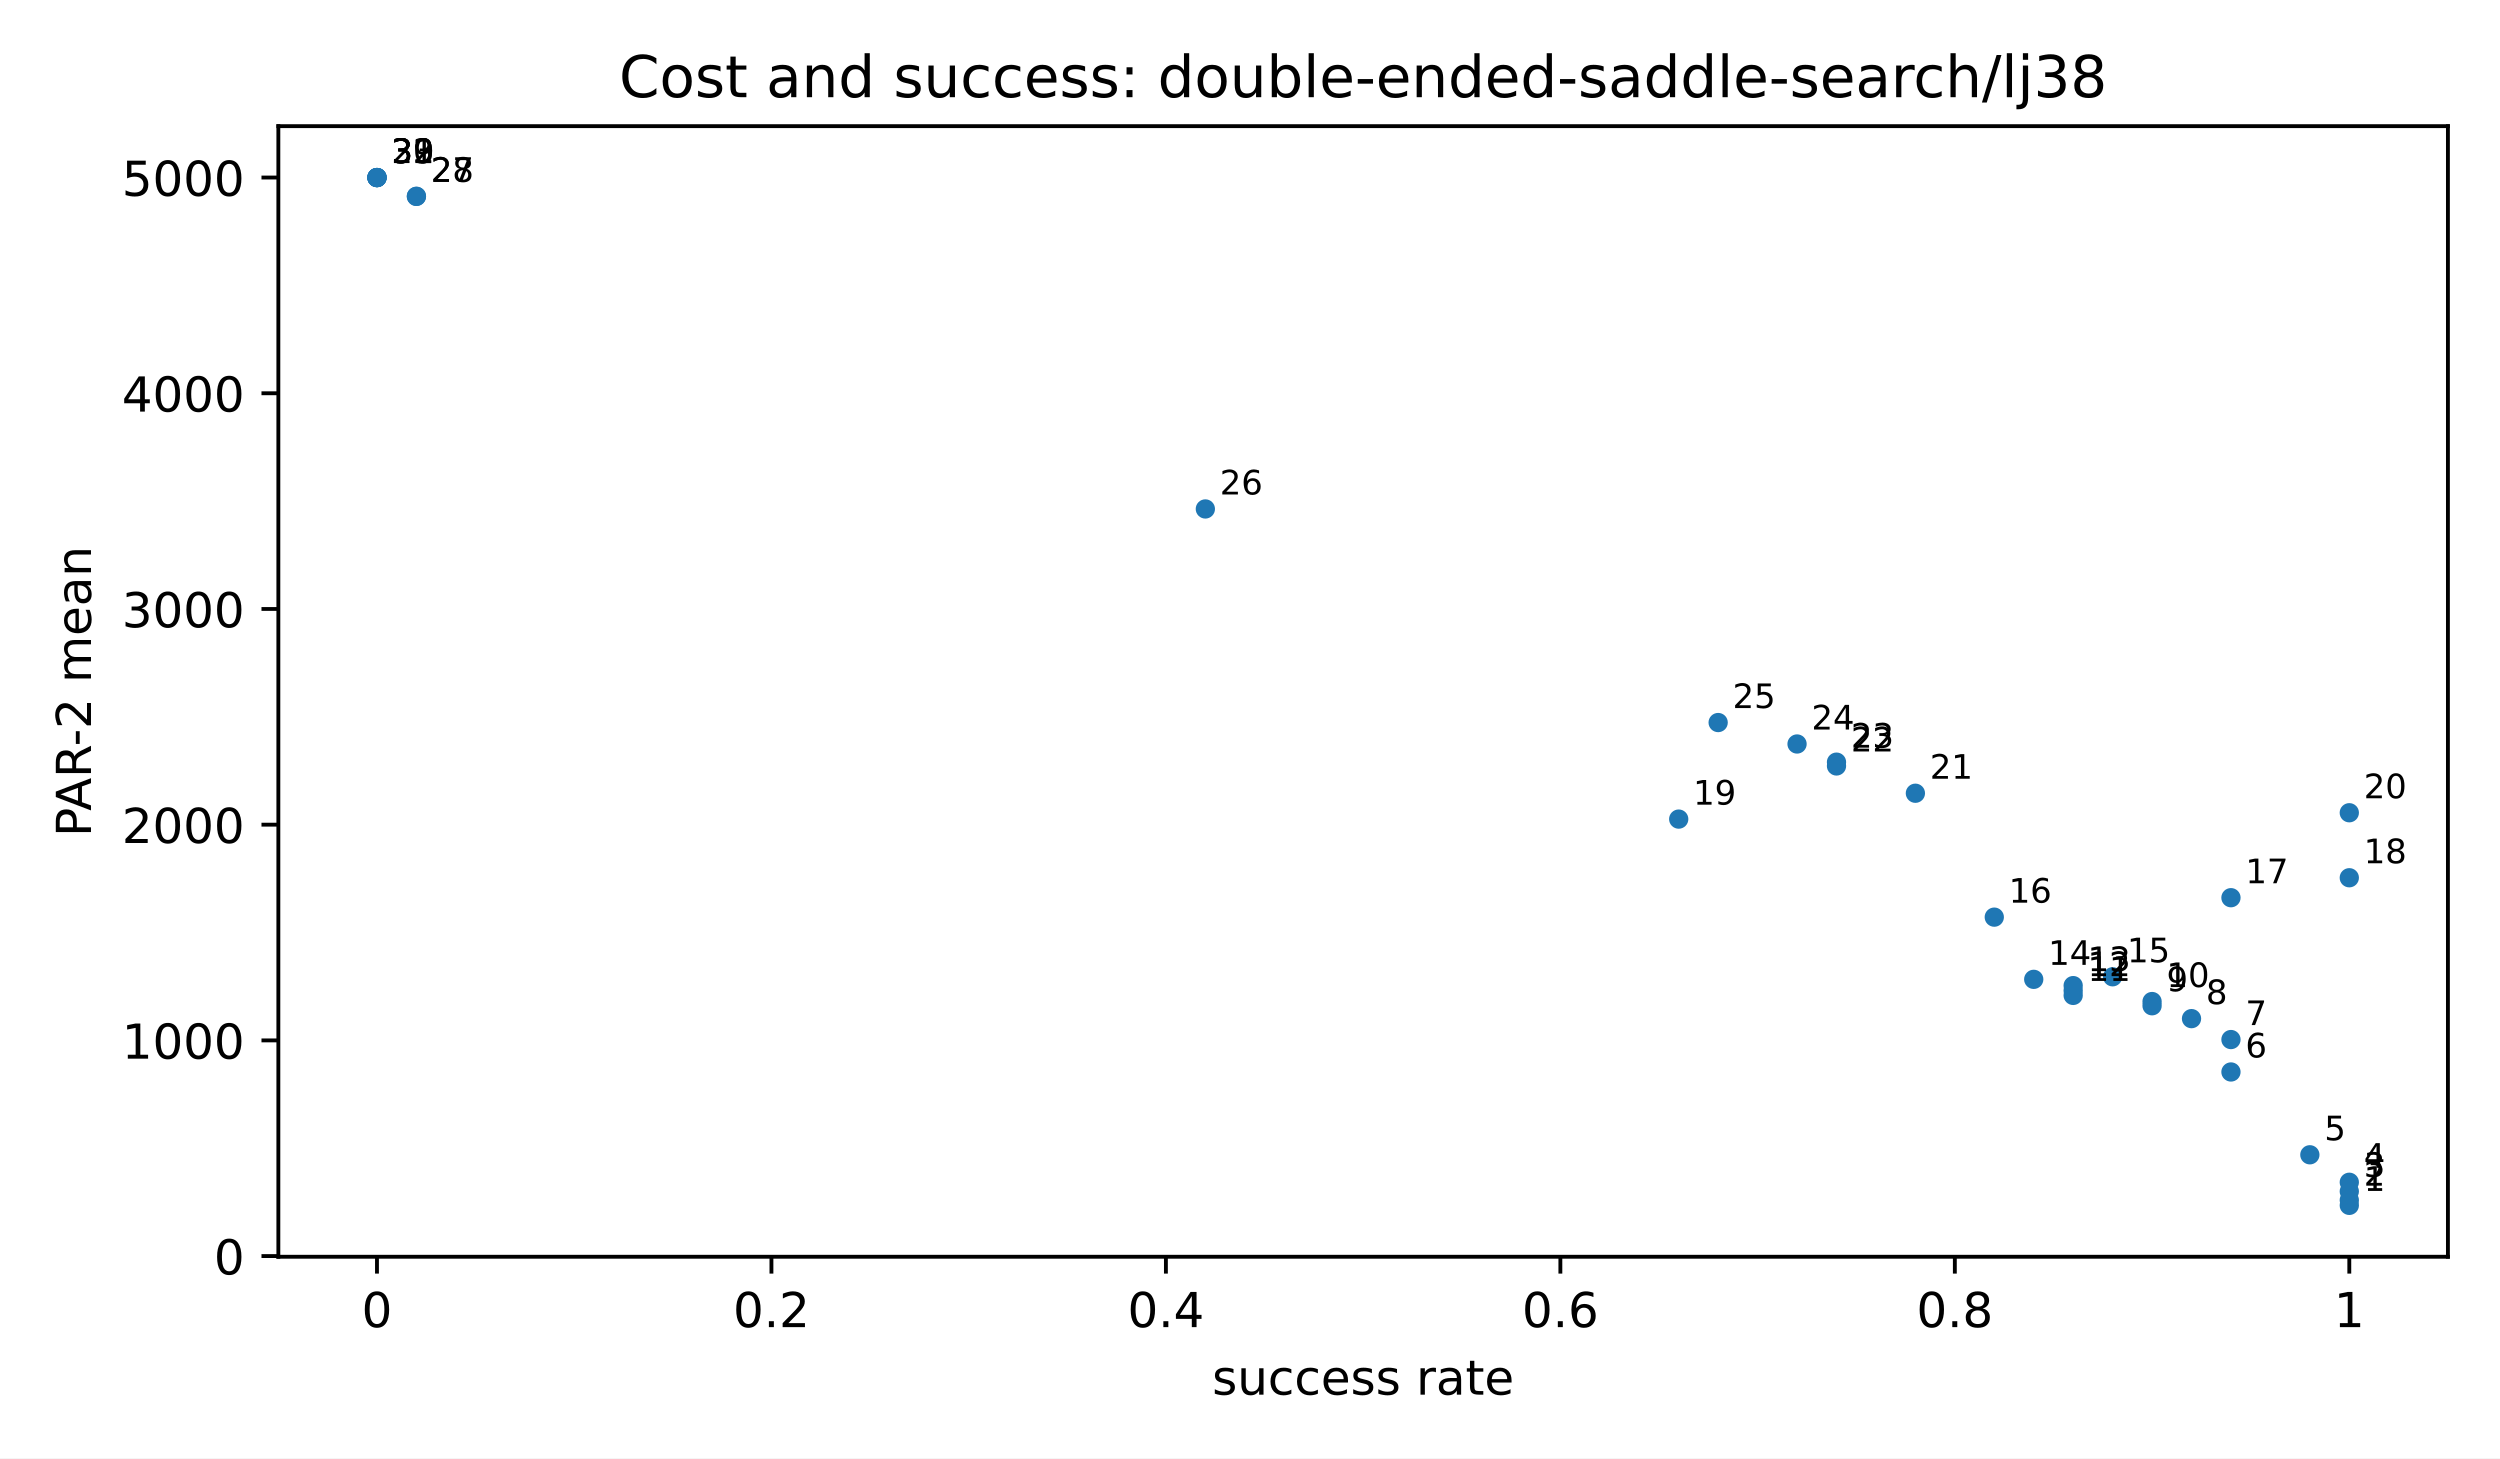
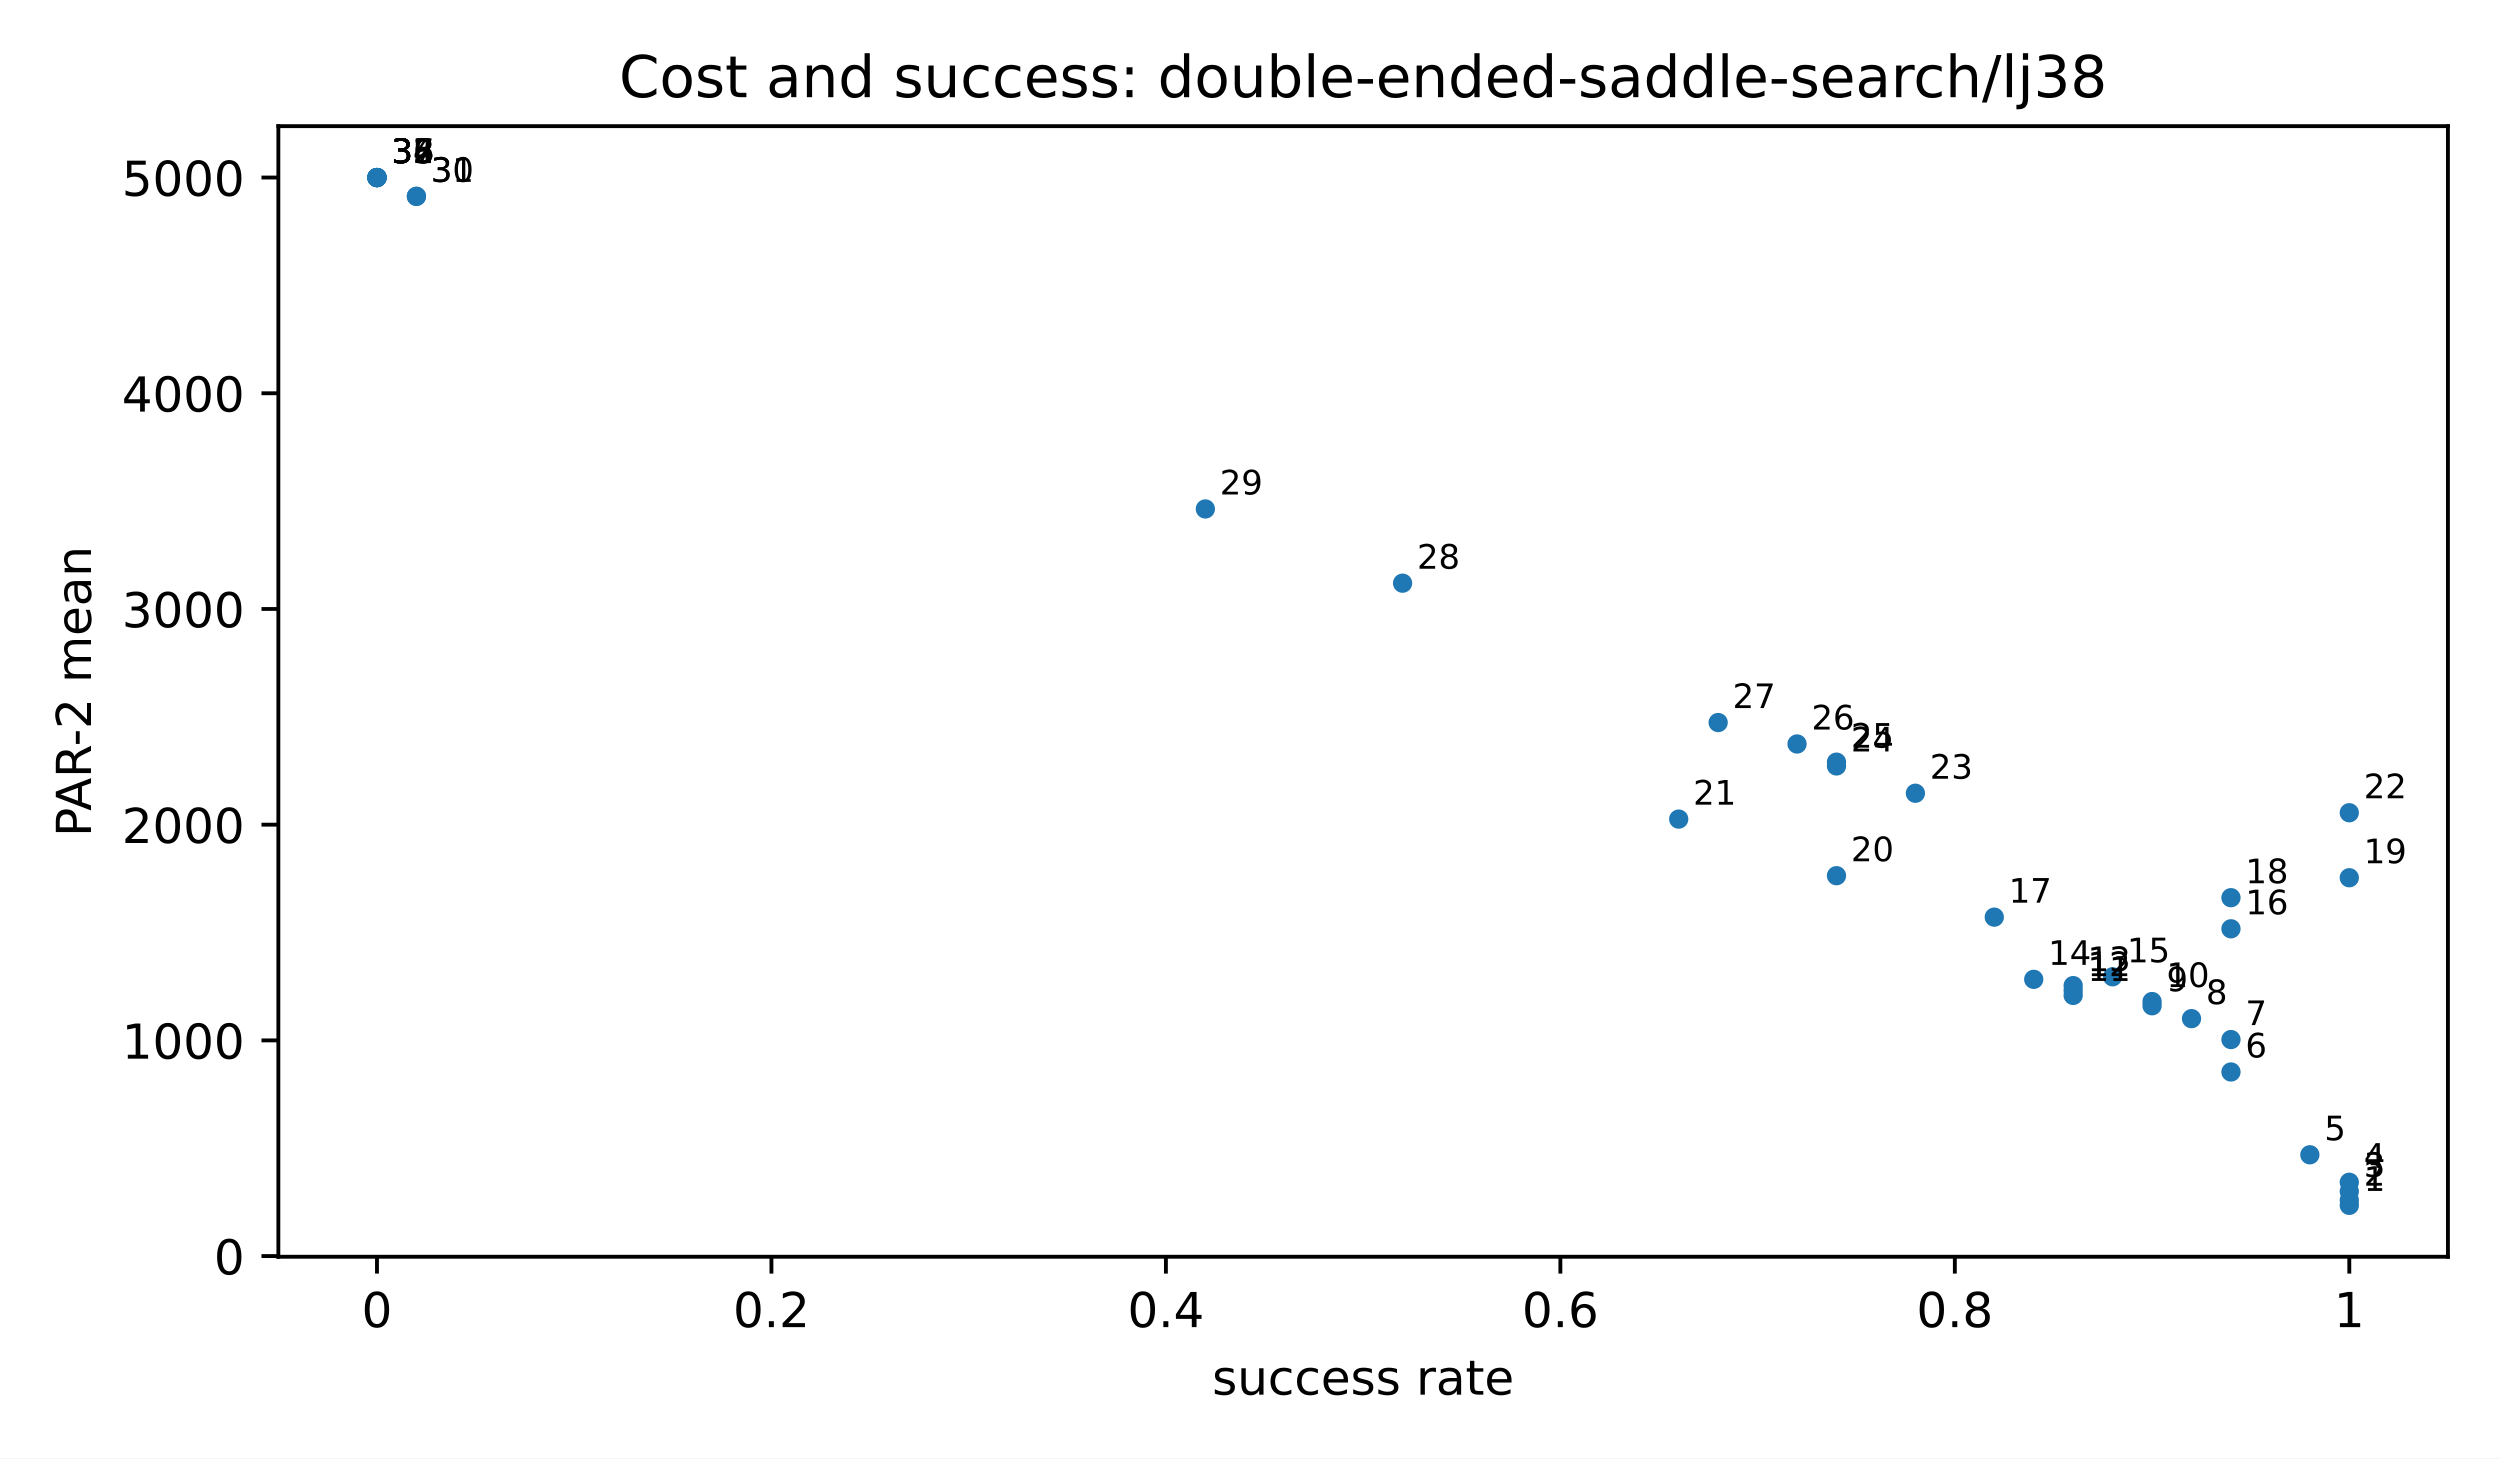
<svg xmlns="http://www.w3.org/2000/svg" xmlns:xlink="http://www.w3.org/1999/xlink" width="518.4pt" height="302.4pt" viewBox="0 0 518.4 302.4" version="1.1">
  <defs>
    <style type="text/css">*{stroke-linejoin: round; stroke-linecap: butt}</style>
  </defs>
  <g id="figure_1">
    <g id="patch_1">
      <path d="M 0 302.4  L 518.4 302.4  L 518.4 0  L 0 0  z " style="fill: #ffffff" />
    </g>
    <g id="axes_1">
      <g id="patch_2">
        <path d="M 57.72 260.6  L 507.6 260.6  L 507.6 26.16  L 57.72 26.16  z " style="fill: #ffffff" />
      </g>
      <g id="PathCollection_1">
        <defs>
          <path id="m2d8934182f" d="M 0 2  C 0.53 2 1.039 1.789 1.414 1.414  C 1.789 1.039 2 0.53 2 0  C 2 -0.53 1.789 -1.039 1.414 -1.414  C 1.039 -1.789 0.53 -2 0 -2  C -0.53 -2 -1.039 -1.789 -1.414 -1.414  C -1.789 -1.039 -2 -0.53 -2 0  C -2 0.53 -1.789 1.039 -1.414 1.414  C -1.039 1.789 -0.53 2 0 2  z " />
        </defs>
        <g clip-path="url(#pfbca4baf77)">
          <use xlink:href="#m2d8934182f" x="487.151" y="249.944" style="fill: #1f77b4" />
          <use xlink:href="#m2d8934182f" x="487.151" y="248.858" style="fill: #1f77b4" />
          <use xlink:href="#m2d8934182f" x="487.151" y="247.053" style="fill: #1f77b4" />
          <use xlink:href="#m2d8934182f" x="487.151" y="245.154" style="fill: #1f77b4" />
          <use xlink:href="#m2d8934182f" x="478.971" y="239.457" style="fill: #1f77b4" />
          <use xlink:href="#m2d8934182f" x="462.612" y="222.285" style="fill: #1f77b4" />
          <use xlink:href="#m2d8934182f" x="462.612" y="215.561" style="fill: #1f77b4" />
          <use xlink:href="#m2d8934182f" x="454.432" y="211.224" style="fill: #1f77b4" />
          <use xlink:href="#m2d8934182f" x="446.253" y="208.555" style="fill: #1f77b4" />
          <use xlink:href="#m2d8934182f" x="446.253" y="207.679" style="fill: #1f77b4" />
          <use xlink:href="#m2d8934182f" x="429.893" y="206.407" style="fill: #1f77b4" />
          <use xlink:href="#m2d8934182f" x="429.893" y="205.411" style="fill: #1f77b4" />
          <use xlink:href="#m2d8934182f" x="429.893" y="204.377" style="fill: #1f77b4" />
          <use xlink:href="#m2d8934182f" x="421.714" y="203.077" style="fill: #1f77b4" />
          <use xlink:href="#m2d8934182f" x="438.073" y="202.546" style="fill: #1f77b4" />
+           <use xlink:href="#m2d8934182f" x="462.612" y="192.596" style="fill: #1f77b4" />
          <use xlink:href="#m2d8934182f" x="413.534" y="190.179" style="fill: #1f77b4" />
          <use xlink:href="#m2d8934182f" x="462.612" y="186.147" style="fill: #1f77b4" />
          <use xlink:href="#m2d8934182f" x="487.151" y="182.01" style="fill: #1f77b4" />
+           <use xlink:href="#m2d8934182f" x="380.816" y="181.584" style="fill: #1f77b4" />
          <use xlink:href="#m2d8934182f" x="348.097" y="169.848" style="fill: #1f77b4" />
          <use xlink:href="#m2d8934182f" x="487.151" y="168.531" style="fill: #1f77b4" />
          <use xlink:href="#m2d8934182f" x="397.175" y="164.487" style="fill: #1f77b4" />
          <use xlink:href="#m2d8934182f" x="380.816" y="158.83" style="fill: #1f77b4" />
          <use xlink:href="#m2d8934182f" x="380.816" y="158.04" style="fill: #1f77b4" />
          <use xlink:href="#m2d8934182f" x="372.636" y="154.274" style="fill: #1f77b4" />
          <use xlink:href="#m2d8934182f" x="356.277" y="149.827" style="fill: #1f77b4" />
+           <use xlink:href="#m2d8934182f" x="290.84" y="120.928" style="fill: #1f77b4" />
          <use xlink:href="#m2d8934182f" x="249.941" y="105.537" style="fill: #1f77b4" />
          <use xlink:href="#m2d8934182f" x="86.349" y="40.715" style="fill: #1f77b4" />
          <use xlink:href="#m2d8934182f" x="86.349" y="40.715" style="fill: #1f77b4" />
+           <use xlink:href="#m2d8934182f" x="78.169" y="36.816" style="fill: #1f77b4" />
+           <use xlink:href="#m2d8934182f" x="78.169" y="36.816" style="fill: #1f77b4" />
          <use xlink:href="#m2d8934182f" x="78.169" y="36.816" style="fill: #1f77b4" />
          <use xlink:href="#m2d8934182f" x="78.169" y="36.816" style="fill: #1f77b4" />
          <use xlink:href="#m2d8934182f" x="78.169" y="36.816" style="fill: #1f77b4" />
          <use xlink:href="#m2d8934182f" x="78.169" y="36.816" style="fill: #1f77b4" />
          <use xlink:href="#m2d8934182f" x="78.169" y="36.816" style="fill: #1f77b4" />
        </g>
      </g>
      <g id="matplotlib.axis_1">
        <g id="xtick_1">
          <g id="line2d_1">
            <defs>
              <path id="m8ea4d47d77" d="M 0 0  L 0 3.5  " style="stroke: #000000; stroke-width: 0.8" />
            </defs>
            <g>
              <use xlink:href="#m8ea4d47d77" x="78.169" y="260.6" style="stroke: #000000; stroke-width: 0.8" />
            </g>
          </g>
          <g id="text_1">
            <text style="font-size: 10px; font-family: 'DejaVu Sans', 'Bitstream Vera Sans', 'Computer Modern Sans Serif', 'Lucida Grande', 'Verdana', 'Geneva', 'Lucid', 'Arial', 'Helvetica', 'Avant Garde', sans-serif; text-anchor: middle" x="78.169" y="275.198" transform="rotate(-0 78.16909 275.1977)">0</text>
          </g>
        </g>
        <g id="xtick_2">
          <g id="line2d_2">
            <g>
              <use xlink:href="#m8ea4d47d77" x="159.965" y="260.6" style="stroke: #000000; stroke-width: 0.8" />
            </g>
          </g>
          <g id="text_2">
            <text style="font-size: 10px; font-family: 'DejaVu Sans', 'Bitstream Vera Sans', 'Computer Modern Sans Serif', 'Lucida Grande', 'Verdana', 'Geneva', 'Lucid', 'Arial', 'Helvetica', 'Avant Garde', sans-serif; text-anchor: middle" x="159.965" y="275.198" transform="rotate(-0 159.9655 275.1977)">0.2</text>
          </g>
        </g>
        <g id="xtick_3">
          <g id="line2d_3">
            <g>
              <use xlink:href="#m8ea4d47d77" x="241.762" y="260.6" style="stroke: #000000; stroke-width: 0.8" />
            </g>
          </g>
          <g id="text_3">
            <text style="font-size: 10px; font-family: 'DejaVu Sans', 'Bitstream Vera Sans', 'Computer Modern Sans Serif', 'Lucida Grande', 'Verdana', 'Geneva', 'Lucid', 'Arial', 'Helvetica', 'Avant Garde', sans-serif; text-anchor: middle" x="241.762" y="275.198" transform="rotate(-0 241.7618 275.1977)">0.4</text>
          </g>
        </g>
        <g id="xtick_4">
          <g id="line2d_4">
            <g>
              <use xlink:href="#m8ea4d47d77" x="323.558" y="260.6" style="stroke: #000000; stroke-width: 0.8" />
            </g>
          </g>
          <g id="text_4">
            <text style="font-size: 10px; font-family: 'DejaVu Sans', 'Bitstream Vera Sans', 'Computer Modern Sans Serif', 'Lucida Grande', 'Verdana', 'Geneva', 'Lucid', 'Arial', 'Helvetica', 'Avant Garde', sans-serif; text-anchor: middle" x="323.558" y="275.198" transform="rotate(-0 323.5582 275.1977)">0.6</text>
          </g>
        </g>
        <g id="xtick_5">
          <g id="line2d_5">
            <g>
              <use xlink:href="#m8ea4d47d77" x="405.355" y="260.6" style="stroke: #000000; stroke-width: 0.8" />
            </g>
          </g>
          <g id="text_5">
            <text style="font-size: 10px; font-family: 'DejaVu Sans', 'Bitstream Vera Sans', 'Computer Modern Sans Serif', 'Lucida Grande', 'Verdana', 'Geneva', 'Lucid', 'Arial', 'Helvetica', 'Avant Garde', sans-serif; text-anchor: middle" x="405.355" y="275.198" transform="rotate(-0 405.3545 275.1977)">0.8</text>
          </g>
        </g>
        <g id="xtick_6">
          <g id="line2d_6">
            <g>
              <use xlink:href="#m8ea4d47d77" x="487.151" y="260.6" style="stroke: #000000; stroke-width: 0.8" />
            </g>
          </g>
          <g id="text_6">
            <text style="font-size: 10px; font-family: 'DejaVu Sans', 'Bitstream Vera Sans', 'Computer Modern Sans Serif', 'Lucida Grande', 'Verdana', 'Geneva', 'Lucid', 'Arial', 'Helvetica', 'Avant Garde', sans-serif; text-anchor: middle" x="487.151" y="275.198" transform="rotate(-0 487.1509 275.1977)">1</text>
          </g>
        </g>
        <g id="text_7">
          <text style="font-size: 10px; font-family: 'DejaVu Sans', 'Bitstream Vera Sans', 'Computer Modern Sans Serif', 'Lucida Grande', 'Verdana', 'Geneva', 'Lucid', 'Arial', 'Helvetica', 'Avant Garde', sans-serif; text-anchor: middle" x="282.66" y="289.198" transform="rotate(-0 282.66 289.1977)">success rate</text>
        </g>
      </g>
      <g id="matplotlib.axis_2">
        <g id="ytick_1">
          <g id="line2d_7">
            <defs>
              <path id="md659df78fa" d="M 0 0  L -3.5 0  " style="stroke: #000000; stroke-width: 0.8" />
            </defs>
            <g>
              <use xlink:href="#md659df78fa" x="57.72" y="260.464" style="stroke: #000000; stroke-width: 0.8" />
            </g>
          </g>
          <g id="text_8">
            <text style="font-size: 10px; font-family: 'DejaVu Sans', 'Bitstream Vera Sans', 'Computer Modern Sans Serif', 'Lucida Grande', 'Verdana', 'Geneva', 'Lucid', 'Arial', 'Helvetica', 'Avant Garde', sans-serif; text-anchor: end" x="50.72" y="264.263" transform="rotate(-0 50.72 264.2629)">0</text>
          </g>
        </g>
        <g id="ytick_2">
          <g id="line2d_8">
            <g>
              <use xlink:href="#md659df78fa" x="57.72" y="215.734" style="stroke: #000000; stroke-width: 0.8" />
            </g>
          </g>
          <g id="text_9">
            <text style="font-size: 10px; font-family: 'DejaVu Sans', 'Bitstream Vera Sans', 'Computer Modern Sans Serif', 'Lucida Grande', 'Verdana', 'Geneva', 'Lucid', 'Arial', 'Helvetica', 'Avant Garde', sans-serif; text-anchor: end" x="50.72" y="219.533" transform="rotate(-0 50.72 219.5333)">1000</text>
          </g>
        </g>
        <g id="ytick_3">
          <g id="line2d_9">
            <g>
              <use xlink:href="#md659df78fa" x="57.72" y="171.005" style="stroke: #000000; stroke-width: 0.8" />
            </g>
          </g>
          <g id="text_10">
            <text style="font-size: 10px; font-family: 'DejaVu Sans', 'Bitstream Vera Sans', 'Computer Modern Sans Serif', 'Lucida Grande', 'Verdana', 'Geneva', 'Lucid', 'Arial', 'Helvetica', 'Avant Garde', sans-serif; text-anchor: end" x="50.72" y="174.804" transform="rotate(-0 50.72 174.8038)">2000</text>
          </g>
        </g>
        <g id="ytick_4">
          <g id="line2d_10">
            <g>
              <use xlink:href="#md659df78fa" x="57.72" y="126.275" style="stroke: #000000; stroke-width: 0.8" />
            </g>
          </g>
          <g id="text_11">
            <text style="font-size: 10px; font-family: 'DejaVu Sans', 'Bitstream Vera Sans', 'Computer Modern Sans Serif', 'Lucida Grande', 'Verdana', 'Geneva', 'Lucid', 'Arial', 'Helvetica', 'Avant Garde', sans-serif; text-anchor: end" x="50.72" y="130.074" transform="rotate(-0 50.72 130.0743)">3000</text>
          </g>
        </g>
        <g id="ytick_5">
          <g id="line2d_11">
            <g>
              <use xlink:href="#md659df78fa" x="57.72" y="81.546" style="stroke: #000000; stroke-width: 0.8" />
            </g>
          </g>
          <g id="text_12">
            <text style="font-size: 10px; font-family: 'DejaVu Sans', 'Bitstream Vera Sans', 'Computer Modern Sans Serif', 'Lucida Grande', 'Verdana', 'Geneva', 'Lucid', 'Arial', 'Helvetica', 'Avant Garde', sans-serif; text-anchor: end" x="50.72" y="85.345" transform="rotate(-0 50.72 85.34472)">4000</text>
          </g>
        </g>
        <g id="ytick_6">
          <g id="line2d_12">
            <g>
              <use xlink:href="#md659df78fa" x="57.72" y="36.816" style="stroke: #000000; stroke-width: 0.8" />
            </g>
          </g>
          <g id="text_13">
            <text style="font-size: 10px; font-family: 'DejaVu Sans', 'Bitstream Vera Sans', 'Computer Modern Sans Serif', 'Lucida Grande', 'Verdana', 'Geneva', 'Lucid', 'Arial', 'Helvetica', 'Avant Garde', sans-serif; text-anchor: end" x="50.72" y="40.615" transform="rotate(-0 50.72 40.61519)">5000</text>
          </g>
        </g>
        <g id="text_14">
          <text style="font-size: 10px; font-family: 'DejaVu Sans', 'Bitstream Vera Sans', 'Computer Modern Sans Serif', 'Lucida Grande', 'Verdana', 'Geneva', 'Lucid', 'Arial', 'Helvetica', 'Avant Garde', sans-serif; text-anchor: middle" x="18.868" y="143.38" transform="rotate(-90 18.86766 143.38)">PAR-2 mean</text>
        </g>
      </g>
      <g id="patch_3">
        <path d="M 57.72 260.6  L 57.72 26.16  " style="fill: none; stroke: #000000; stroke-width: 0.8; stroke-linejoin: miter; stroke-linecap: square" />
      </g>
      <g id="patch_4">
        <path d="M 507.6 260.6  L 507.6 26.16  " style="fill: none; stroke: #000000; stroke-width: 0.8; stroke-linejoin: miter; stroke-linecap: square" />
      </g>
      <g id="patch_5">
        <path d="M 57.72 260.6  L 507.6 260.6  " style="fill: none; stroke: #000000; stroke-width: 0.8; stroke-linejoin: miter; stroke-linecap: square" />
      </g>
      <g id="patch_6">
        <path d="M 57.72 26.16  L 507.6 26.16  " style="fill: none; stroke: #000000; stroke-width: 0.8; stroke-linejoin: miter; stroke-linecap: square" />
      </g>
      <g id="text_15">
        <text style="font-size: 7px; font-family: 'DejaVu Sans', 'Bitstream Vera Sans', 'Computer Modern Sans Serif', 'Lucida Grande', 'Verdana', 'Geneva', 'Lucid', 'Arial', 'Helvetica', 'Avant Garde', sans-serif; text-anchor: start" x="490.151" y="246.944" transform="rotate(-0 490.1509 246.9436)">1</text>
      </g>
      <g id="text_16">
        <text style="font-size: 7px; font-family: 'DejaVu Sans', 'Bitstream Vera Sans', 'Computer Modern Sans Serif', 'Lucida Grande', 'Verdana', 'Geneva', 'Lucid', 'Arial', 'Helvetica', 'Avant Garde', sans-serif; text-anchor: start" x="490.151" y="245.858" transform="rotate(-0 490.1509 245.8585)">2</text>
      </g>
      <g id="text_17">
        <text style="font-size: 7px; font-family: 'DejaVu Sans', 'Bitstream Vera Sans', 'Computer Modern Sans Serif', 'Lucida Grande', 'Verdana', 'Geneva', 'Lucid', 'Arial', 'Helvetica', 'Avant Garde', sans-serif; text-anchor: start" x="490.151" y="244.053" transform="rotate(-0 490.1509 244.0532)">3</text>
      </g>
      <g id="text_18">
        <text style="font-size: 7px; font-family: 'DejaVu Sans', 'Bitstream Vera Sans', 'Computer Modern Sans Serif', 'Lucida Grande', 'Verdana', 'Geneva', 'Lucid', 'Arial', 'Helvetica', 'Avant Garde', sans-serif; text-anchor: start" x="490.151" y="242.154" transform="rotate(-0 490.1509 242.154)">4</text>
      </g>
      <g id="text_19">
        <text style="font-size: 7px; font-family: 'DejaVu Sans', 'Bitstream Vera Sans', 'Computer Modern Sans Serif', 'Lucida Grande', 'Verdana', 'Geneva', 'Lucid', 'Arial', 'Helvetica', 'Avant Garde', sans-serif; text-anchor: start" x="481.971" y="236.457" transform="rotate(-0 481.9713 236.4572)">5</text>
      </g>
      <g id="text_20">
        <text style="font-size: 7px; font-family: 'DejaVu Sans', 'Bitstream Vera Sans', 'Computer Modern Sans Serif', 'Lucida Grande', 'Verdana', 'Geneva', 'Lucid', 'Arial', 'Helvetica', 'Avant Garde', sans-serif; text-anchor: start" x="465.612" y="219.285" transform="rotate(-0 465.612 219.2847)">6</text>
      </g>
      <g id="text_21">
        <text style="font-size: 7px; font-family: 'DejaVu Sans', 'Bitstream Vera Sans', 'Computer Modern Sans Serif', 'Lucida Grande', 'Verdana', 'Geneva', 'Lucid', 'Arial', 'Helvetica', 'Avant Garde', sans-serif; text-anchor: start" x="465.612" y="212.561" transform="rotate(-0 465.612 212.5609)">7</text>
      </g>
      <g id="text_22">
        <text style="font-size: 7px; font-family: 'DejaVu Sans', 'Bitstream Vera Sans', 'Computer Modern Sans Serif', 'Lucida Grande', 'Verdana', 'Geneva', 'Lucid', 'Arial', 'Helvetica', 'Avant Garde', sans-serif; text-anchor: start" x="457.432" y="208.224" transform="rotate(-0 457.4324 208.224)">8</text>
      </g>
      <g id="text_23">
        <text style="font-size: 7px; font-family: 'DejaVu Sans', 'Bitstream Vera Sans', 'Computer Modern Sans Serif', 'Lucida Grande', 'Verdana', 'Geneva', 'Lucid', 'Arial', 'Helvetica', 'Avant Garde', sans-serif; text-anchor: start" x="449.253" y="205.555" transform="rotate(-0 449.2527 205.5554)">9</text>
      </g>
      <g id="text_24">
        <text style="font-size: 7px; font-family: 'DejaVu Sans', 'Bitstream Vera Sans', 'Computer Modern Sans Serif', 'Lucida Grande', 'Verdana', 'Geneva', 'Lucid', 'Arial', 'Helvetica', 'Avant Garde', sans-serif; text-anchor: start" x="449.253" y="204.679" transform="rotate(-0 449.2527 204.6787)">10</text>
      </g>
      <g id="text_25">
        <text style="font-size: 7px; font-family: 'DejaVu Sans', 'Bitstream Vera Sans', 'Computer Modern Sans Serif', 'Lucida Grande', 'Verdana', 'Geneva', 'Lucid', 'Arial', 'Helvetica', 'Avant Garde', sans-serif; text-anchor: start" x="432.893" y="203.407" transform="rotate(-0 432.8935 203.4075)">11</text>
      </g>
      <g id="text_26">
        <text style="font-size: 7px; font-family: 'DejaVu Sans', 'Bitstream Vera Sans', 'Computer Modern Sans Serif', 'Lucida Grande', 'Verdana', 'Geneva', 'Lucid', 'Arial', 'Helvetica', 'Avant Garde', sans-serif; text-anchor: start" x="432.893" y="202.411" transform="rotate(-0 432.8935 202.4109)">12</text>
      </g>
      <g id="text_27">
        <text style="font-size: 7px; font-family: 'DejaVu Sans', 'Bitstream Vera Sans', 'Computer Modern Sans Serif', 'Lucida Grande', 'Verdana', 'Geneva', 'Lucid', 'Arial', 'Helvetica', 'Avant Garde', sans-serif; text-anchor: start" x="432.893" y="201.377" transform="rotate(-0 432.8935 201.3768)">13</text>
      </g>
      <g id="text_28">
        <text style="font-size: 7px; font-family: 'DejaVu Sans', 'Bitstream Vera Sans', 'Computer Modern Sans Serif', 'Lucida Grande', 'Verdana', 'Geneva', 'Lucid', 'Arial', 'Helvetica', 'Avant Garde', sans-serif; text-anchor: start" x="424.714" y="200.077" transform="rotate(-0 424.7138 200.0769)">14</text>
      </g>
      <g id="text_29">
        <text style="font-size: 7px; font-family: 'DejaVu Sans', 'Bitstream Vera Sans', 'Computer Modern Sans Serif', 'Lucida Grande', 'Verdana', 'Geneva', 'Lucid', 'Arial', 'Helvetica', 'Avant Garde', sans-serif; text-anchor: start" x="441.073" y="199.546" transform="rotate(-0 441.0731 199.5455)">15</text>
      </g>
      <g id="text_30">
-         <text style="font-size: 7px; font-family: 'DejaVu Sans', 'Bitstream Vera Sans', 'Computer Modern Sans Serif', 'Lucida Grande', 'Verdana', 'Geneva', 'Lucid', 'Arial', 'Helvetica', 'Avant Garde', sans-serif; text-anchor: start" x="416.534" y="187.179" transform="rotate(-0 416.5342 187.1787)">16</text>
+         <text style="font-size: 7px; font-family: 'DejaVu Sans', 'Bitstream Vera Sans', 'Computer Modern Sans Serif', 'Lucida Grande', 'Verdana', 'Geneva', 'Lucid', 'Arial', 'Helvetica', 'Avant Garde', sans-serif; text-anchor: start" x="465.612" y="189.596" transform="rotate(-0 465.612 189.5959)">16</text>
      </g>
      <g id="text_31">
-         <text style="font-size: 7px; font-family: 'DejaVu Sans', 'Bitstream Vera Sans', 'Computer Modern Sans Serif', 'Lucida Grande', 'Verdana', 'Geneva', 'Lucid', 'Arial', 'Helvetica', 'Avant Garde', sans-serif; text-anchor: start" x="465.612" y="183.147" transform="rotate(-0 465.612 183.1468)">17</text>
+         <text style="font-size: 7px; font-family: 'DejaVu Sans', 'Bitstream Vera Sans', 'Computer Modern Sans Serif', 'Lucida Grande', 'Verdana', 'Geneva', 'Lucid', 'Arial', 'Helvetica', 'Avant Garde', sans-serif; text-anchor: start" x="416.534" y="187.179" transform="rotate(-0 416.5342 187.1787)">17</text>
      </g>
      <g id="text_32">
-         <text style="font-size: 7px; font-family: 'DejaVu Sans', 'Bitstream Vera Sans', 'Computer Modern Sans Serif', 'Lucida Grande', 'Verdana', 'Geneva', 'Lucid', 'Arial', 'Helvetica', 'Avant Garde', sans-serif; text-anchor: start" x="490.151" y="179.01" transform="rotate(-0 490.1509 179.0102)">18</text>
+         <text style="font-size: 7px; font-family: 'DejaVu Sans', 'Bitstream Vera Sans', 'Computer Modern Sans Serif', 'Lucida Grande', 'Verdana', 'Geneva', 'Lucid', 'Arial', 'Helvetica', 'Avant Garde', sans-serif; text-anchor: start" x="465.612" y="183.147" transform="rotate(-0 465.612 183.1468)">18</text>
      </g>
      <g id="text_33">
-         <text style="font-size: 7px; font-family: 'DejaVu Sans', 'Bitstream Vera Sans', 'Computer Modern Sans Serif', 'Lucida Grande', 'Verdana', 'Geneva', 'Lucid', 'Arial', 'Helvetica', 'Avant Garde', sans-serif; text-anchor: start" x="351.097" y="166.848" transform="rotate(-0 351.0971 166.8483)">19</text>
+         <text style="font-size: 7px; font-family: 'DejaVu Sans', 'Bitstream Vera Sans', 'Computer Modern Sans Serif', 'Lucida Grande', 'Verdana', 'Geneva', 'Lucid', 'Arial', 'Helvetica', 'Avant Garde', sans-serif; text-anchor: start" x="490.151" y="179.01" transform="rotate(-0 490.1509 179.0102)">19</text>
      </g>
      <g id="text_34">
-         <text style="font-size: 7px; font-family: 'DejaVu Sans', 'Bitstream Vera Sans', 'Computer Modern Sans Serif', 'Lucida Grande', 'Verdana', 'Geneva', 'Lucid', 'Arial', 'Helvetica', 'Avant Garde', sans-serif; text-anchor: start" x="490.151" y="165.531" transform="rotate(-0 490.1509 165.5314)">20</text>
+         <text style="font-size: 7px; font-family: 'DejaVu Sans', 'Bitstream Vera Sans', 'Computer Modern Sans Serif', 'Lucida Grande', 'Verdana', 'Geneva', 'Lucid', 'Arial', 'Helvetica', 'Avant Garde', sans-serif; text-anchor: start" x="383.816" y="178.584" transform="rotate(-0 383.8156 178.5844)">20</text>
      </g>
      <g id="text_35">
-         <text style="font-size: 7px; font-family: 'DejaVu Sans', 'Bitstream Vera Sans', 'Computer Modern Sans Serif', 'Lucida Grande', 'Verdana', 'Geneva', 'Lucid', 'Arial', 'Helvetica', 'Avant Garde', sans-serif; text-anchor: start" x="400.175" y="161.487" transform="rotate(-0 400.1749 161.487)">21</text>
+         <text style="font-size: 7px; font-family: 'DejaVu Sans', 'Bitstream Vera Sans', 'Computer Modern Sans Serif', 'Lucida Grande', 'Verdana', 'Geneva', 'Lucid', 'Arial', 'Helvetica', 'Avant Garde', sans-serif; text-anchor: start" x="351.097" y="166.848" transform="rotate(-0 351.0971 166.8483)">21</text>
      </g>
      <g id="text_36">
-         <text style="font-size: 7px; font-family: 'DejaVu Sans', 'Bitstream Vera Sans', 'Computer Modern Sans Serif', 'Lucida Grande', 'Verdana', 'Geneva', 'Lucid', 'Arial', 'Helvetica', 'Avant Garde', sans-serif; text-anchor: start" x="383.816" y="155.83" transform="rotate(-0 383.8156 155.8305)">22</text>
+         <text style="font-size: 7px; font-family: 'DejaVu Sans', 'Bitstream Vera Sans', 'Computer Modern Sans Serif', 'Lucida Grande', 'Verdana', 'Geneva', 'Lucid', 'Arial', 'Helvetica', 'Avant Garde', sans-serif; text-anchor: start" x="490.151" y="165.531" transform="rotate(-0 490.1509 165.5314)">22</text>
      </g>
      <g id="text_37">
-         <text style="font-size: 7px; font-family: 'DejaVu Sans', 'Bitstream Vera Sans', 'Computer Modern Sans Serif', 'Lucida Grande', 'Verdana', 'Geneva', 'Lucid', 'Arial', 'Helvetica', 'Avant Garde', sans-serif; text-anchor: start" x="383.816" y="155.04" transform="rotate(-0 383.8156 155.0397)">23</text>
+         <text style="font-size: 7px; font-family: 'DejaVu Sans', 'Bitstream Vera Sans', 'Computer Modern Sans Serif', 'Lucida Grande', 'Verdana', 'Geneva', 'Lucid', 'Arial', 'Helvetica', 'Avant Garde', sans-serif; text-anchor: start" x="400.175" y="161.487" transform="rotate(-0 400.1749 161.487)">23</text>
      </g>
      <g id="text_38">
-         <text style="font-size: 7px; font-family: 'DejaVu Sans', 'Bitstream Vera Sans', 'Computer Modern Sans Serif', 'Lucida Grande', 'Verdana', 'Geneva', 'Lucid', 'Arial', 'Helvetica', 'Avant Garde', sans-serif; text-anchor: start" x="375.636" y="151.274" transform="rotate(-0 375.636 151.2743)">24</text>
+         <text style="font-size: 7px; font-family: 'DejaVu Sans', 'Bitstream Vera Sans', 'Computer Modern Sans Serif', 'Lucida Grande', 'Verdana', 'Geneva', 'Lucid', 'Arial', 'Helvetica', 'Avant Garde', sans-serif; text-anchor: start" x="383.816" y="155.83" transform="rotate(-0 383.8156 155.8305)">24</text>
      </g>
      <g id="text_39">
-         <text style="font-size: 7px; font-family: 'DejaVu Sans', 'Bitstream Vera Sans', 'Computer Modern Sans Serif', 'Lucida Grande', 'Verdana', 'Geneva', 'Lucid', 'Arial', 'Helvetica', 'Avant Garde', sans-serif; text-anchor: start" x="359.277" y="146.827" transform="rotate(-0 359.2767 146.8273)">25</text>
+         <text style="font-size: 7px; font-family: 'DejaVu Sans', 'Bitstream Vera Sans', 'Computer Modern Sans Serif', 'Lucida Grande', 'Verdana', 'Geneva', 'Lucid', 'Arial', 'Helvetica', 'Avant Garde', sans-serif; text-anchor: start" x="383.816" y="155.04" transform="rotate(-0 383.8156 155.0397)">25</text>
      </g>
      <g id="text_40">
-         <text style="font-size: 7px; font-family: 'DejaVu Sans', 'Bitstream Vera Sans', 'Computer Modern Sans Serif', 'Lucida Grande', 'Verdana', 'Geneva', 'Lucid', 'Arial', 'Helvetica', 'Avant Garde', sans-serif; text-anchor: start" x="252.941" y="102.537" transform="rotate(-0 252.9415 102.537)">26</text>
+         <text style="font-size: 7px; font-family: 'DejaVu Sans', 'Bitstream Vera Sans', 'Computer Modern Sans Serif', 'Lucida Grande', 'Verdana', 'Geneva', 'Lucid', 'Arial', 'Helvetica', 'Avant Garde', sans-serif; text-anchor: start" x="375.636" y="151.274" transform="rotate(-0 375.636 151.2743)">26</text>
      </g>
      <g id="text_41">
-         <text style="font-size: 7px; font-family: 'DejaVu Sans', 'Bitstream Vera Sans', 'Computer Modern Sans Serif', 'Lucida Grande', 'Verdana', 'Geneva', 'Lucid', 'Arial', 'Helvetica', 'Avant Garde', sans-serif; text-anchor: start" x="89.349" y="37.715" transform="rotate(-0 89.34873 37.71499)">27</text>
+         <text style="font-size: 7px; font-family: 'DejaVu Sans', 'Bitstream Vera Sans', 'Computer Modern Sans Serif', 'Lucida Grande', 'Verdana', 'Geneva', 'Lucid', 'Arial', 'Helvetica', 'Avant Garde', sans-serif; text-anchor: start" x="359.277" y="146.827" transform="rotate(-0 359.2767 146.8273)">27</text>
      </g>
      <g id="text_42">
-         <text style="font-size: 7px; font-family: 'DejaVu Sans', 'Bitstream Vera Sans', 'Computer Modern Sans Serif', 'Lucida Grande', 'Verdana', 'Geneva', 'Lucid', 'Arial', 'Helvetica', 'Avant Garde', sans-serif; text-anchor: start" x="89.349" y="37.715" transform="rotate(-0 89.34873 37.71499)">28</text>
+         <text style="font-size: 7px; font-family: 'DejaVu Sans', 'Bitstream Vera Sans', 'Computer Modern Sans Serif', 'Lucida Grande', 'Verdana', 'Geneva', 'Lucid', 'Arial', 'Helvetica', 'Avant Garde', sans-serif; text-anchor: start" x="293.84" y="117.928" transform="rotate(-0 293.8396 117.9276)">28</text>
      </g>
      <g id="text_43">
-         <text style="font-size: 7px; font-family: 'DejaVu Sans', 'Bitstream Vera Sans', 'Computer Modern Sans Serif', 'Lucida Grande', 'Verdana', 'Geneva', 'Lucid', 'Arial', 'Helvetica', 'Avant Garde', sans-serif; text-anchor: start" x="81.169" y="33.816" transform="rotate(-0 81.16909 33.81636)">29</text>
+         <text style="font-size: 7px; font-family: 'DejaVu Sans', 'Bitstream Vera Sans', 'Computer Modern Sans Serif', 'Lucida Grande', 'Verdana', 'Geneva', 'Lucid', 'Arial', 'Helvetica', 'Avant Garde', sans-serif; text-anchor: start" x="252.941" y="102.537" transform="rotate(-0 252.9415 102.537)">29</text>
      </g>
      <g id="text_44">
-         <text style="font-size: 7px; font-family: 'DejaVu Sans', 'Bitstream Vera Sans', 'Computer Modern Sans Serif', 'Lucida Grande', 'Verdana', 'Geneva', 'Lucid', 'Arial', 'Helvetica', 'Avant Garde', sans-serif; text-anchor: start" x="81.169" y="33.816" transform="rotate(-0 81.16909 33.81636)">30</text>
+         <text style="font-size: 7px; font-family: 'DejaVu Sans', 'Bitstream Vera Sans', 'Computer Modern Sans Serif', 'Lucida Grande', 'Verdana', 'Geneva', 'Lucid', 'Arial', 'Helvetica', 'Avant Garde', sans-serif; text-anchor: start" x="89.349" y="37.715" transform="rotate(-0 89.34873 37.71499)">30</text>
      </g>
      <g id="text_45">
-         <text style="font-size: 7px; font-family: 'DejaVu Sans', 'Bitstream Vera Sans', 'Computer Modern Sans Serif', 'Lucida Grande', 'Verdana', 'Geneva', 'Lucid', 'Arial', 'Helvetica', 'Avant Garde', sans-serif; text-anchor: start" x="81.169" y="33.816" transform="rotate(-0 81.16909 33.81636)">31</text>
+         <text style="font-size: 7px; font-family: 'DejaVu Sans', 'Bitstream Vera Sans', 'Computer Modern Sans Serif', 'Lucida Grande', 'Verdana', 'Geneva', 'Lucid', 'Arial', 'Helvetica', 'Avant Garde', sans-serif; text-anchor: start" x="89.349" y="37.715" transform="rotate(-0 89.34873 37.71499)">31</text>
      </g>
      <g id="text_46">
        <text style="font-size: 7px; font-family: 'DejaVu Sans', 'Bitstream Vera Sans', 'Computer Modern Sans Serif', 'Lucida Grande', 'Verdana', 'Geneva', 'Lucid', 'Arial', 'Helvetica', 'Avant Garde', sans-serif; text-anchor: start" x="81.169" y="33.816" transform="rotate(-0 81.16909 33.81636)">32</text>
      </g>
      <g id="text_47">
        <text style="font-size: 7px; font-family: 'DejaVu Sans', 'Bitstream Vera Sans', 'Computer Modern Sans Serif', 'Lucida Grande', 'Verdana', 'Geneva', 'Lucid', 'Arial', 'Helvetica', 'Avant Garde', sans-serif; text-anchor: start" x="81.169" y="33.816" transform="rotate(-0 81.16909 33.81636)">33</text>
      </g>
      <g id="text_48">
+         <text style="font-size: 7px; font-family: 'DejaVu Sans', 'Bitstream Vera Sans', 'Computer Modern Sans Serif', 'Lucida Grande', 'Verdana', 'Geneva', 'Lucid', 'Arial', 'Helvetica', 'Avant Garde', sans-serif; text-anchor: start" x="81.169" y="33.816" transform="rotate(-0 81.16909 33.81636)">34</text>
+       </g>
+       <g id="text_49">
+         <text style="font-size: 7px; font-family: 'DejaVu Sans', 'Bitstream Vera Sans', 'Computer Modern Sans Serif', 'Lucida Grande', 'Verdana', 'Geneva', 'Lucid', 'Arial', 'Helvetica', 'Avant Garde', sans-serif; text-anchor: start" x="81.169" y="33.816" transform="rotate(-0 81.16909 33.81636)">35</text>
+       </g>
+       <g id="text_50">
+         <text style="font-size: 7px; font-family: 'DejaVu Sans', 'Bitstream Vera Sans', 'Computer Modern Sans Serif', 'Lucida Grande', 'Verdana', 'Geneva', 'Lucid', 'Arial', 'Helvetica', 'Avant Garde', sans-serif; text-anchor: start" x="81.169" y="33.816" transform="rotate(-0 81.16909 33.81636)">36</text>
+       </g>
+       <g id="text_51">
+         <text style="font-size: 7px; font-family: 'DejaVu Sans', 'Bitstream Vera Sans', 'Computer Modern Sans Serif', 'Lucida Grande', 'Verdana', 'Geneva', 'Lucid', 'Arial', 'Helvetica', 'Avant Garde', sans-serif; text-anchor: start" x="81.169" y="33.816" transform="rotate(-0 81.16909 33.81636)">37</text>
+       </g>
+       <g id="text_52">
+         <text style="font-size: 7px; font-family: 'DejaVu Sans', 'Bitstream Vera Sans', 'Computer Modern Sans Serif', 'Lucida Grande', 'Verdana', 'Geneva', 'Lucid', 'Arial', 'Helvetica', 'Avant Garde', sans-serif; text-anchor: start" x="81.169" y="33.816" transform="rotate(-0 81.16909 33.81636)">38</text>
+       </g>
+       <g id="text_53">
        <text style="font-size: 12px; font-family: 'DejaVu Sans', 'Bitstream Vera Sans', 'Computer Modern Sans Serif', 'Lucida Grande', 'Verdana', 'Geneva', 'Lucid', 'Arial', 'Helvetica', 'Avant Garde', sans-serif; text-anchor: middle" x="282.66" y="20.16" transform="rotate(-0 282.66 20.16)">Cost and success: double-ended-saddle-search/lj38</text>
      </g>
    </g>
  </g>
  <defs>
    <clipPath id="pfbca4baf77">
      <rect x="57.72" y="26.16" width="449.88" height="234.44" />
    </clipPath>
  </defs>
</svg>
